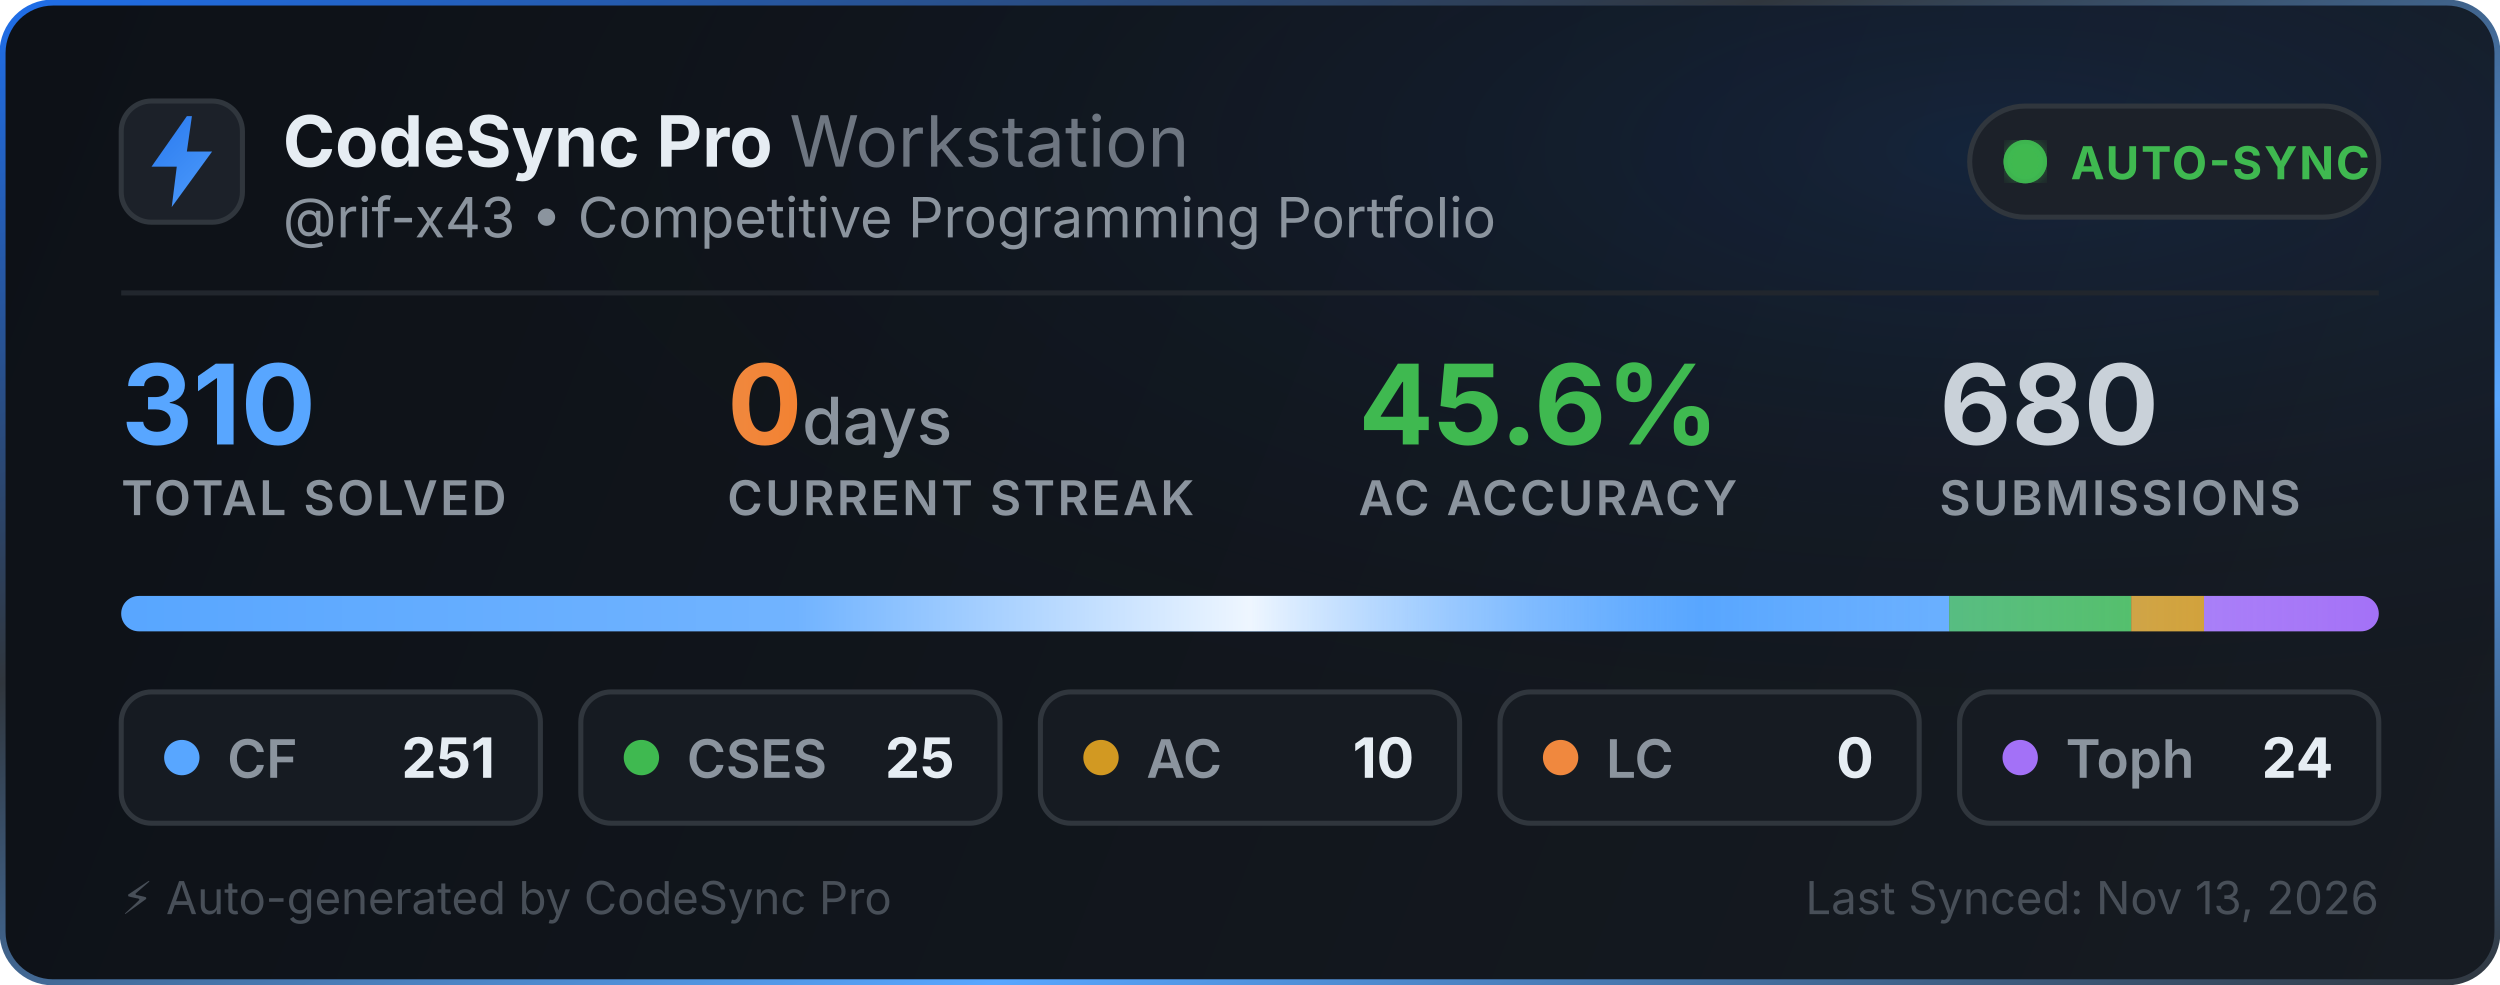
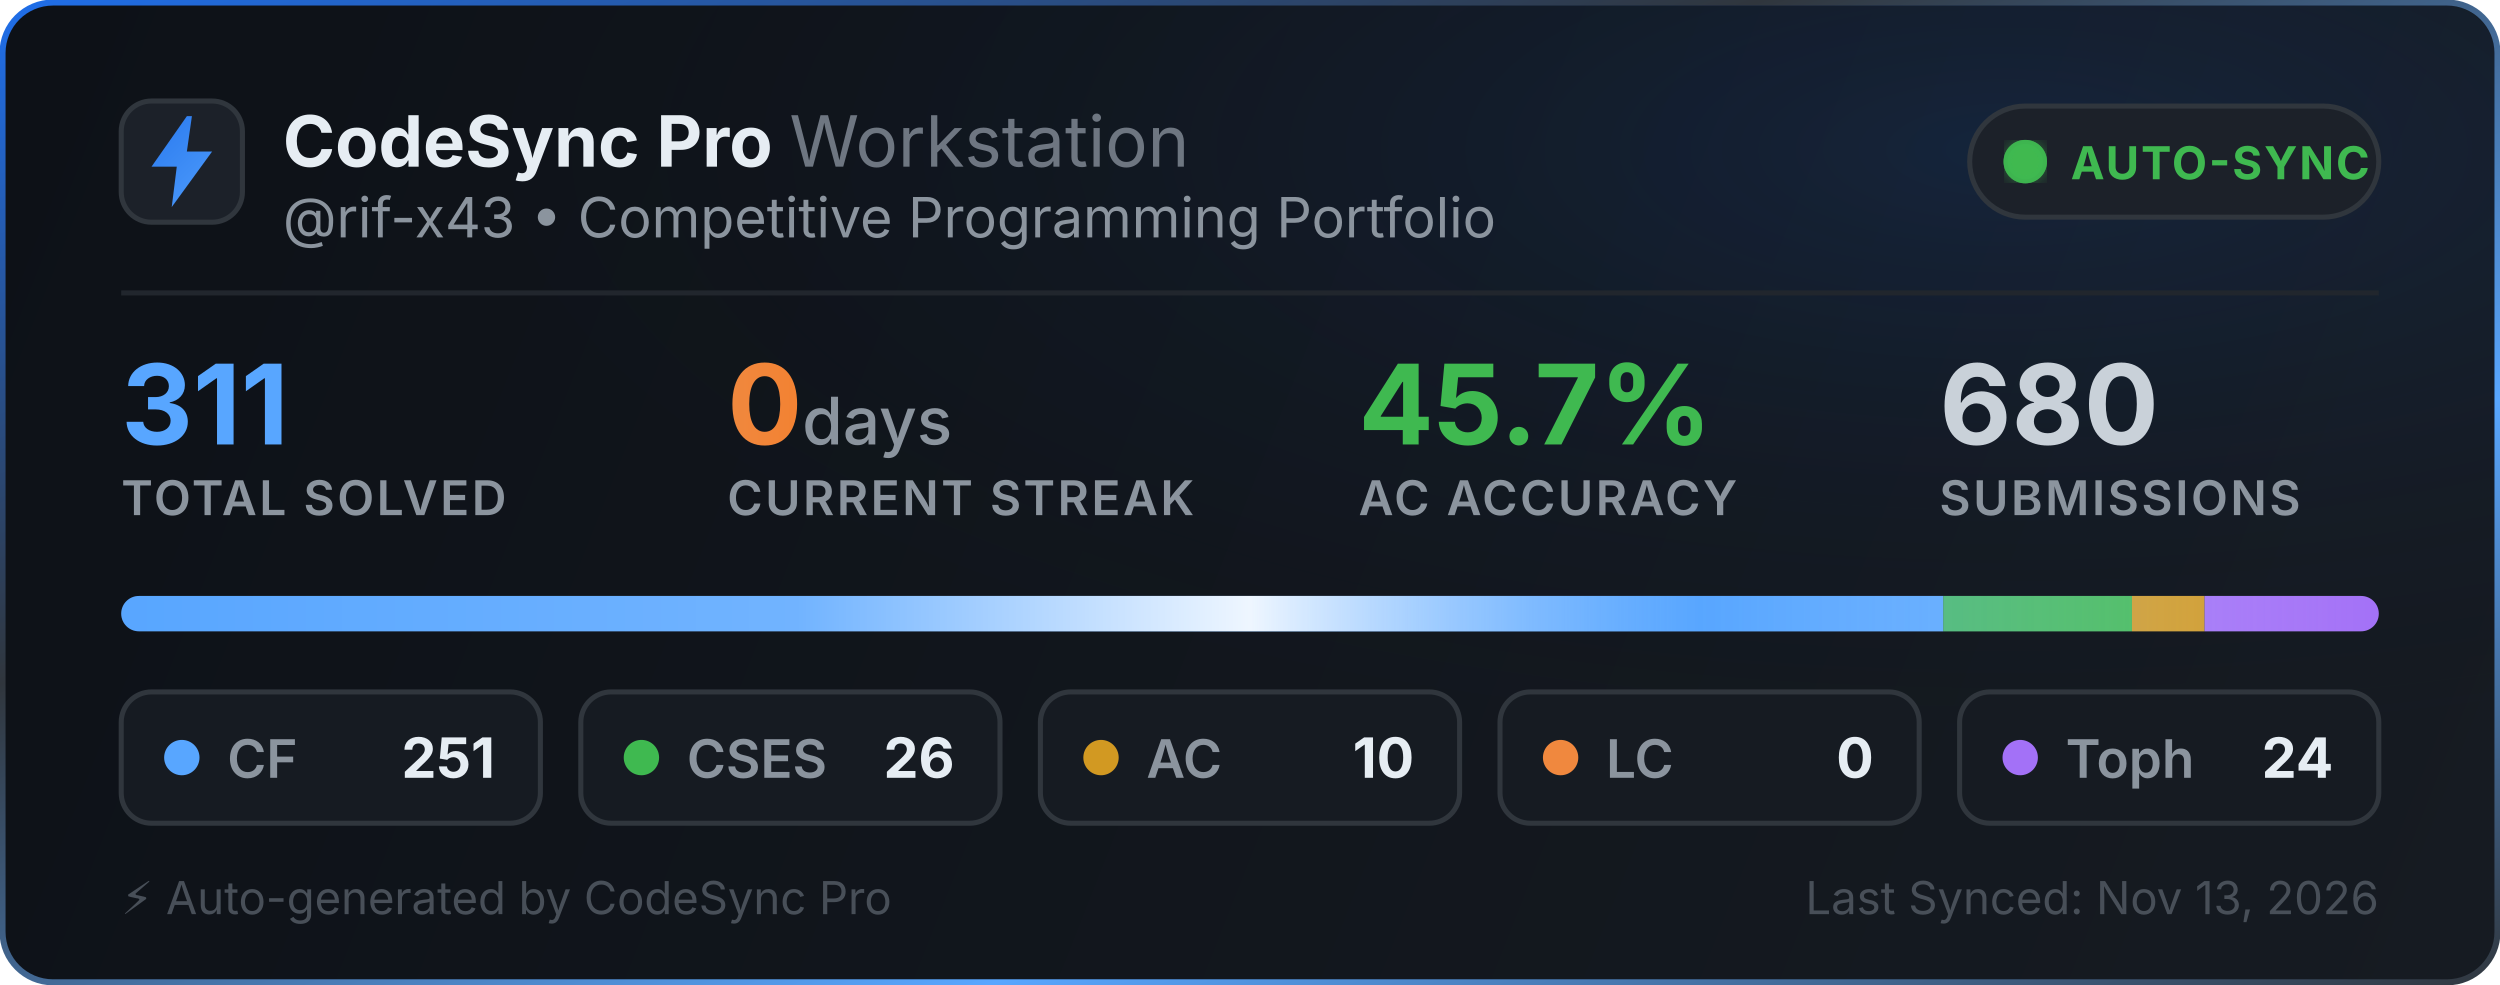
<svg xmlns="http://www.w3.org/2000/svg" width="495" height="195" viewBox="0 0 495 195" fill="none">
  <defs>
    <linearGradient id="bg" x1="0" y1="0" x2="495" y2="195" gradientUnits="userSpaceOnUse">
      <stop offset="0%" stop-color="#0d1117" />
      <stop offset="100%" stop-color="#161b22" />
    </linearGradient>
    <linearGradient id="border-flow" x1="0%" y1="0%" x2="100%" y2="100%">
      <stop offset="0%" stop-color="#1f6feb">
        <animate attributeName="stop-color" values="#1f6feb; #58a6ff; #3fb950; #1f6feb" dur="6s" repeatCount="indefinite" />
      </stop>
      <stop offset="35%" stop-color="#30363d">
        <animate attributeName="stop-color" values="#30363d; #1f6feb; #30363d; #30363d" dur="6s" repeatCount="indefinite" />
      </stop>
      <stop offset="70%" stop-color="#58a6ff">
        <animate attributeName="stop-color" values="#58a6ff; #3fb950; #1f6feb; #58a6ff" dur="6s" repeatCount="indefinite" />
      </stop>
      <stop offset="100%" stop-color="#30363d">
        <animate attributeName="stop-color" values="#30363d; #30363d; #58a6ff; #30363d" dur="6s" repeatCount="indefinite" />
      </stop>
    </linearGradient>
    <radialGradient id="aurora" cx="80%" cy="15%" r="65%">
      <stop offset="0%" stop-color="#1f6feb" stop-opacity="0.14">
        <animate attributeName="stop-opacity" values="0.06; 0.22; 0.06" dur="3.5s" repeatCount="indefinite" />
      </stop>
      <stop offset="100%" stop-color="#0d1117" stop-opacity="0" />
    </radialGradient>
    <linearGradient id="icon-grad" x1="0" y1="0" x2="24" y2="24" gradientUnits="userSpaceOnUse">
      <stop offset="0%" stop-color="#1f6feb">
        <animate attributeName="stop-color" values="#1f6feb; #58a6ff; #388bfd; #1f6feb" dur="2.5s" repeatCount="indefinite" />
      </stop>
      <stop offset="100%" stop-color="#58a6ff">
        <animate attributeName="stop-color" values="#58a6ff; #79c0ff; #1f6feb; #58a6ff" dur="2.5s" repeatCount="indefinite" />
      </stop>
    </linearGradient>
    <linearGradient id="streak-flame" x1="0%" y1="0%" x2="100%" y2="0%">
      <stop offset="0%" stop-color="#f0883e">
        <animate attributeName="stop-color" values="#f0883e; #ff7b72; #f97316; #f0883e" dur="2.2s" repeatCount="indefinite" />
      </stop>
      <stop offset="100%" stop-color="#f97316">
        <animate attributeName="stop-color" values="#f97316; #f0883e; #ff7b72; #f97316" dur="2.2s" repeatCount="indefinite" />
      </stop>
    </linearGradient>
    <linearGradient id="laser-sweep" x1="0%" y1="0%" x2="100%" y2="0%">
      <stop offset="0%" stop-color="#ffffff" stop-opacity="0" />
      <stop offset="30%" stop-color="#ffffff" stop-opacity="0.15" />
      <stop offset="50%" stop-color="#ffffff" stop-opacity="0.9" />
      <stop offset="70%" stop-color="#58a6ff" stop-opacity="0.45" />
      <stop offset="100%" stop-color="#ffffff" stop-opacity="0" />
      <animate attributeName="x1" values="-150%; 150%" dur="2.4s" repeatCount="indefinite" />
      <animate attributeName="x2" values="-50%; 250%" dur="2.4s" repeatCount="indefinite" />
    </linearGradient>
    <clipPath id="bar-clip">
      <rect x="24" y="118" width="447" height="7" rx="3.5" />
    </clipPath>
    <filter id="glow">
      <feGaussianBlur stdDeviation="2" result="blur" />
      <feMerge>
        <feMergeNode in="blur" />
        <feMergeNode in="SourceGraphic" />
      </feMerge>
    </filter>
  </defs>
  <style>
    .title { font-family: -apple-system, BlinkMacSystemFont, "Segoe UI", Inter, Helvetica, Arial, sans-serif; font-size: 14px; font-weight: 700; fill: #e6edf3; }
    .subtitle { font-family: -apple-system, BlinkMacSystemFont, "Segoe UI", Inter, Helvetica, Arial, sans-serif; font-size: 11px; fill: #8b949e; }
    .stat-val { font-family: -apple-system, BlinkMacSystemFont, "Segoe UI", Inter, Helvetica, Arial, sans-serif; font-weight: 700; }
    .stat-lbl { font-family: -apple-system, BlinkMacSystemFont, "Segoe UI", Inter, Helvetica, Arial, sans-serif; font-size: 9.5px; font-weight: 600; fill: #8b949e; letter-spacing: 0.5px; }
  </style>
  <rect x="0.5" y="0.5" width="494" height="194" rx="10" fill="url(#bg)" stroke="url(#border-flow)" stroke-width="1.2" />
  <rect x="1" y="1" width="493" height="193" rx="10" fill="url(#aurora)" pointer-events="none" />
  <g transform="translate(24, 20)">
    <rect width="24" height="24" rx="6" fill="#1c2129" stroke="#30363d" stroke-width="1" />
    <path d="M13 3L6 13h5l-1 8 8-11h-5l1-7z" fill="url(#icon-grad)" />
  </g>
  <g>
    <text x="56" y="33" class="title">CodeSync Pro <tspan font-weight="400" fill="#6e7681">Workstation</tspan>
    </text>
    <text x="56" y="47" class="subtitle">@rif-x43 • Competitive Programming Portfolio</text>
  </g>
  <g transform="translate(390, 21)">
    <rect width="81" height="22" rx="11" fill="#1c2129" stroke="#30363d" stroke-width="1" />
    <circle cx="11" cy="11" r="3.5" fill="#3fb950" filter="url(#glow)" />
    <circle cx="11" cy="11" r="3.5" fill="none" stroke="#3fb950" stroke-width="1.6" opacity="0.8">
      <animate attributeName="r" values="3.5; 10" dur="2s" repeatCount="indefinite" />
      <animate attributeName="opacity" values="0.85; 0" dur="2s" repeatCount="indefinite" />
      <animate attributeName="stroke-width" values="1.6; 0.2" dur="2s" repeatCount="indefinite" />
    </circle>
    <circle cx="11" cy="11" r="3.5" fill="none" stroke="#3fb950" stroke-width="1.6" opacity="0.8">
      <animate attributeName="r" values="3.5; 10" dur="2s" begin="1s" repeatCount="indefinite" />
      <animate attributeName="opacity" values="0.85; 0" dur="2s" begin="1s" repeatCount="indefinite" />
      <animate attributeName="stroke-width" values="1.6; 0.2" dur="2s" begin="1s" repeatCount="indefinite" />
    </circle>
    <text x="20" y="14.5" font-family="-apple-system, BlinkMacSystemFont, Segoe UI, Inter, Helvetica, Arial, sans-serif" font-size="9" font-weight="700" fill="#3fb950" letter-spacing="0.4px">AUTO-SYNC</text>
  </g>
  <line x1="24" y1="58" x2="471" y2="58" stroke="#21262d" stroke-width="1" />
  <g transform="translate(24, 68)">
    <g>
-       <text x="0" y="20" class="stat-val" font-size="22" fill="#58a6ff">310</text>
+       <text x="0" y="20" class="stat-val" font-size="22" fill="#58a6ff">311</text>
      <text x="0" y="34" class="stat-lbl">TOTAL SOLVED</text>
    </g>
    <g>
      <text x="120" y="20" class="stat-val" font-size="22" fill="url(#streak-flame)">0<tspan font-size="13" font-weight="500" fill="#8b949e"> days</tspan>
      </text>
      <text x="120" y="34" class="stat-lbl">CURRENT STREAK</text>
    </g>
    <g>
-       <text x="245" y="20" class="stat-val" font-size="22" fill="#3fb950">45.6%</text>
+       <text x="245" y="20" class="stat-val" font-size="22" fill="#3fb950">45.7%</text>
      <text x="245" y="34" class="stat-lbl">AC ACCURACY</text>
    </g>
    <g>
      <text x="360" y="20" class="stat-val" font-size="22" fill="#c9d1d9">680</text>
      <text x="360" y="34" class="stat-lbl">SUBMISSIONS</text>
    </g>
  </g>
  <g>
    <rect x="24" y="118" width="447" height="7" rx="3.5" fill="#21262d" />
    <g clip-path="url(#bar-clip)">
-       <rect x="24" y="118" width="361.926" height="7" fill="#58a6ff" />
-       <rect x="385.926" y="118" width="36.048" height="7" fill="#3fb950" />
-       <rect x="421.974" y="118" width="14.419" height="7" fill="#d29922" />
-       <rect x="436.394" y="118" width="34.606" height="7" fill="#a371f7" />
+       <rect x="24" y="118" width="360.762" height="7" fill="#58a6ff" />
+       <rect x="384.762" y="118" width="37.37" height="7" fill="#3fb950" />
+       <rect x="422.132" y="118" width="14.373" height="7" fill="#d29922" />
+       <rect x="436.505" y="118" width="34.495" height="7" fill="#a371f7" />
      <rect x="24" y="118" width="447" height="7" fill="url(#laser-sweep)" />
    </g>
  </g>
  <g transform="translate(24, 137)">
    <rect width="83" height="26" rx="6" fill="#161b22" stroke="#30363d" stroke-width="1" />
    <circle cx="12" cy="13" r="3.5" fill="#58a6ff">
      <animate attributeName="r" values="3.0; 4.3; 3.0" dur="2s" repeatCount="indefinite" />
      <animate attributeName="opacity" values="0.75; 1; 0.75" dur="2s" repeatCount="indefinite" />
    </circle>
    <text x="21" y="17" font-family="-apple-system, BlinkMacSystemFont, Segoe UI, Inter, Helvetica, Arial, sans-serif" font-size="10.5" font-weight="600" fill="#8b949e">CF</text>
    <text x="74" y="17" text-anchor="end" font-family="-apple-system, BlinkMacSystemFont, Segoe UI, Inter, Helvetica, Arial, sans-serif" font-size="11" font-weight="700" fill="#e6edf3">251</text>
  </g>
  <g transform="translate(115, 137)">
    <rect width="83" height="26" rx="6" fill="#161b22" stroke="#30363d" stroke-width="1" />
    <circle cx="12" cy="13" r="3.5" fill="#3fb950">
      <animate attributeName="r" values="3.0; 4.3; 3.0" dur="2.25s" repeatCount="indefinite" />
      <animate attributeName="opacity" values="0.75; 1; 0.75" dur="2.25s" repeatCount="indefinite" />
    </circle>
    <text x="21" y="17" font-family="-apple-system, BlinkMacSystemFont, Segoe UI, Inter, Helvetica, Arial, sans-serif" font-size="10.5" font-weight="600" fill="#8b949e">CSES</text>
-     <text x="74" y="17" text-anchor="end" font-family="-apple-system, BlinkMacSystemFont, Segoe UI, Inter, Helvetica, Arial, sans-serif" font-size="11" font-weight="700" fill="#e6edf3">25</text>
+     <text x="74" y="17" text-anchor="end" font-family="-apple-system, BlinkMacSystemFont, Segoe UI, Inter, Helvetica, Arial, sans-serif" font-size="11" font-weight="700" fill="#e6edf3">26</text>
  </g>
  <g transform="translate(206, 137)">
    <rect width="83" height="26" rx="6" fill="#161b22" stroke="#30363d" stroke-width="1" />
    <circle cx="12" cy="13" r="3.5" fill="#d29922">
      <animate attributeName="r" values="3.0; 4.3; 3.0" dur="2.5s" repeatCount="indefinite" />
      <animate attributeName="opacity" values="0.75; 1; 0.75" dur="2.5s" repeatCount="indefinite" />
    </circle>
    <text x="21" y="17" font-family="-apple-system, BlinkMacSystemFont, Segoe UI, Inter, Helvetica, Arial, sans-serif" font-size="10.5" font-weight="600" fill="#8b949e">AC</text>
    <text x="74" y="17" text-anchor="end" font-family="-apple-system, BlinkMacSystemFont, Segoe UI, Inter, Helvetica, Arial, sans-serif" font-size="11" font-weight="700" fill="#e6edf3">10</text>
  </g>
  <g transform="translate(297, 137)">
    <rect width="83" height="26" rx="6" fill="#161b22" stroke="#30363d" stroke-width="1" />
    <circle cx="12" cy="13" r="3.5" fill="#f0883e">
      <animate attributeName="r" values="3.0; 4.3; 3.0" dur="2.75s" repeatCount="indefinite" />
      <animate attributeName="opacity" values="0.75; 1; 0.75" dur="2.75s" repeatCount="indefinite" />
    </circle>
    <text x="21" y="17" font-family="-apple-system, BlinkMacSystemFont, Segoe UI, Inter, Helvetica, Arial, sans-serif" font-size="10.5" font-weight="600" fill="#8b949e">LC</text>
    <text x="74" y="17" text-anchor="end" font-family="-apple-system, BlinkMacSystemFont, Segoe UI, Inter, Helvetica, Arial, sans-serif" font-size="11" font-weight="700" fill="#e6edf3">0</text>
  </g>
  <g transform="translate(388, 137)">
    <rect width="83" height="26" rx="6" fill="#161b22" stroke="#30363d" stroke-width="1" />
    <circle cx="12" cy="13" r="3.5" fill="#a371f7">
      <animate attributeName="r" values="3.0; 4.3; 3.0" dur="3s" repeatCount="indefinite" />
      <animate attributeName="opacity" values="0.75; 1; 0.75" dur="3s" repeatCount="indefinite" />
    </circle>
    <text x="21" y="17" font-family="-apple-system, BlinkMacSystemFont, Segoe UI, Inter, Helvetica, Arial, sans-serif" font-size="10.5" font-weight="600" fill="#8b949e">Toph</text>
    <text x="74" y="17" text-anchor="end" font-family="-apple-system, BlinkMacSystemFont, Segoe UI, Inter, Helvetica, Arial, sans-serif" font-size="11" font-weight="700" fill="#e6edf3">24</text>
  </g>
  <text x="24" y="181" font-family="-apple-system, BlinkMacSystemFont, Segoe UI, Inter, Helvetica, Arial, sans-serif" font-size="9" fill="#484f58">⚡ Auto-generated by CodeSync Pro</text>
  <text x="471" y="181" text-anchor="end" font-family="-apple-system, BlinkMacSystemFont, Segoe UI, Inter, Helvetica, Arial, sans-serif" font-size="9" fill="#484f58">Last Synced: Nov 13, 2026</text>
</svg>
